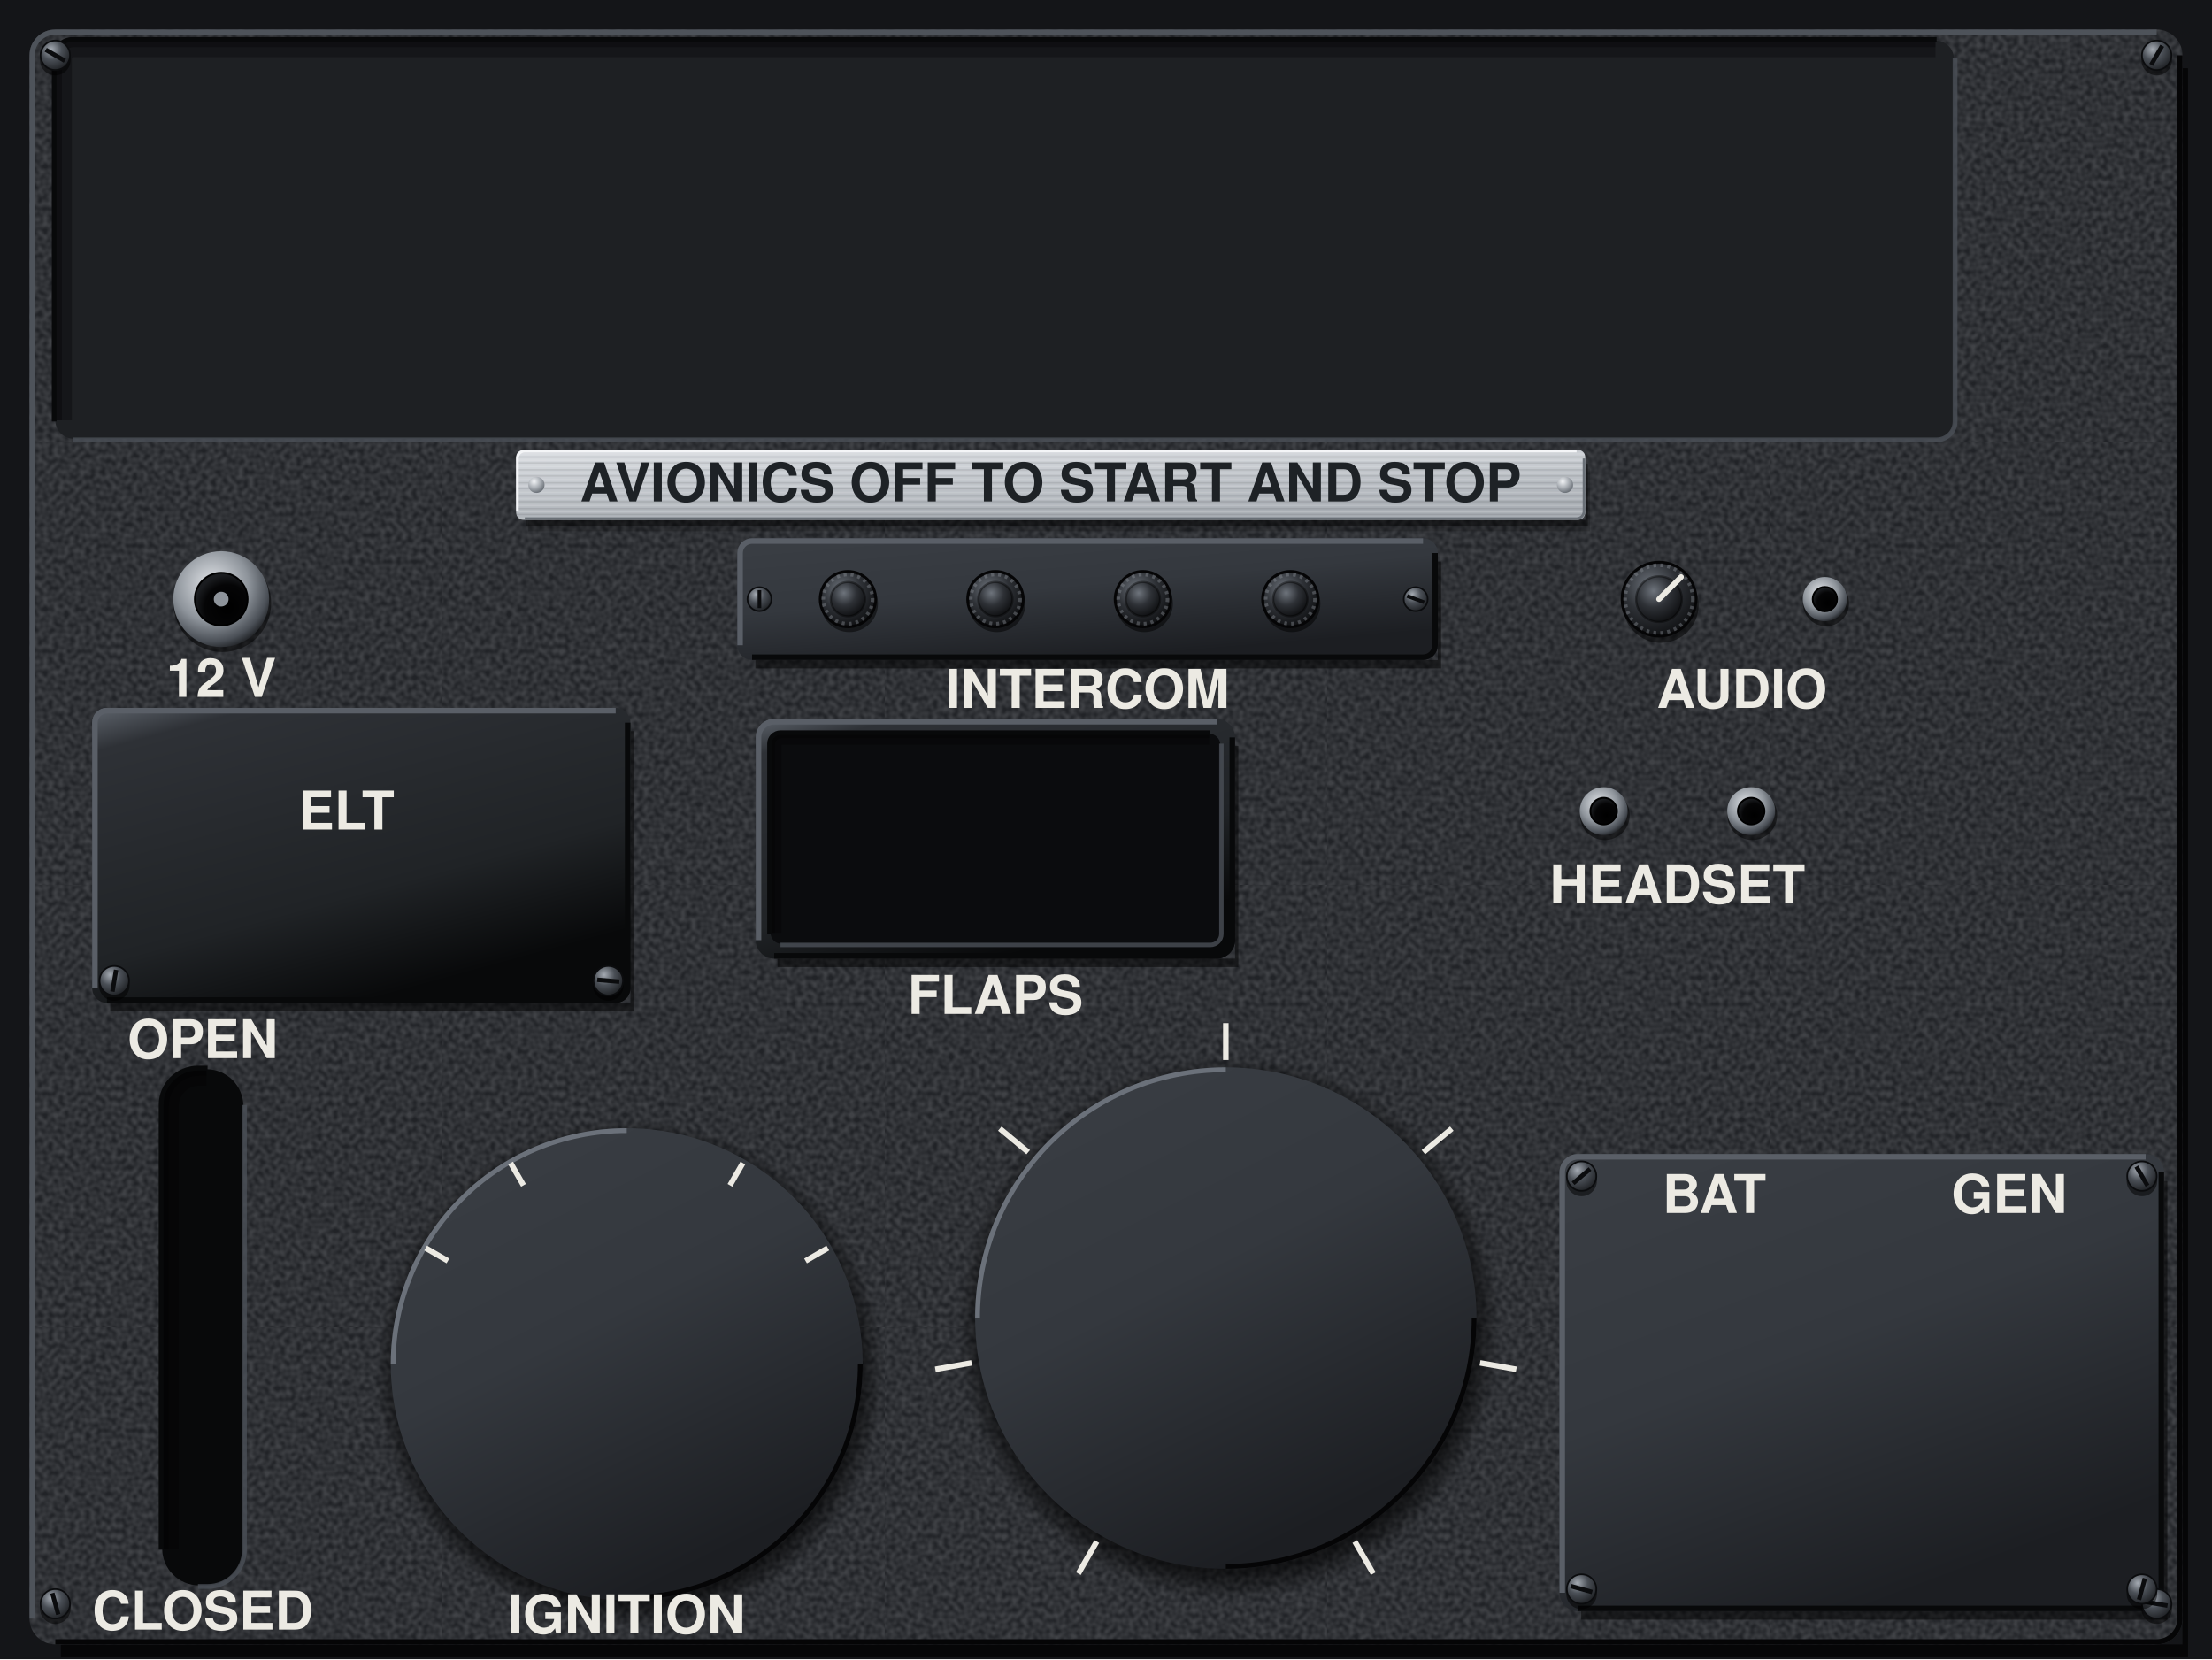
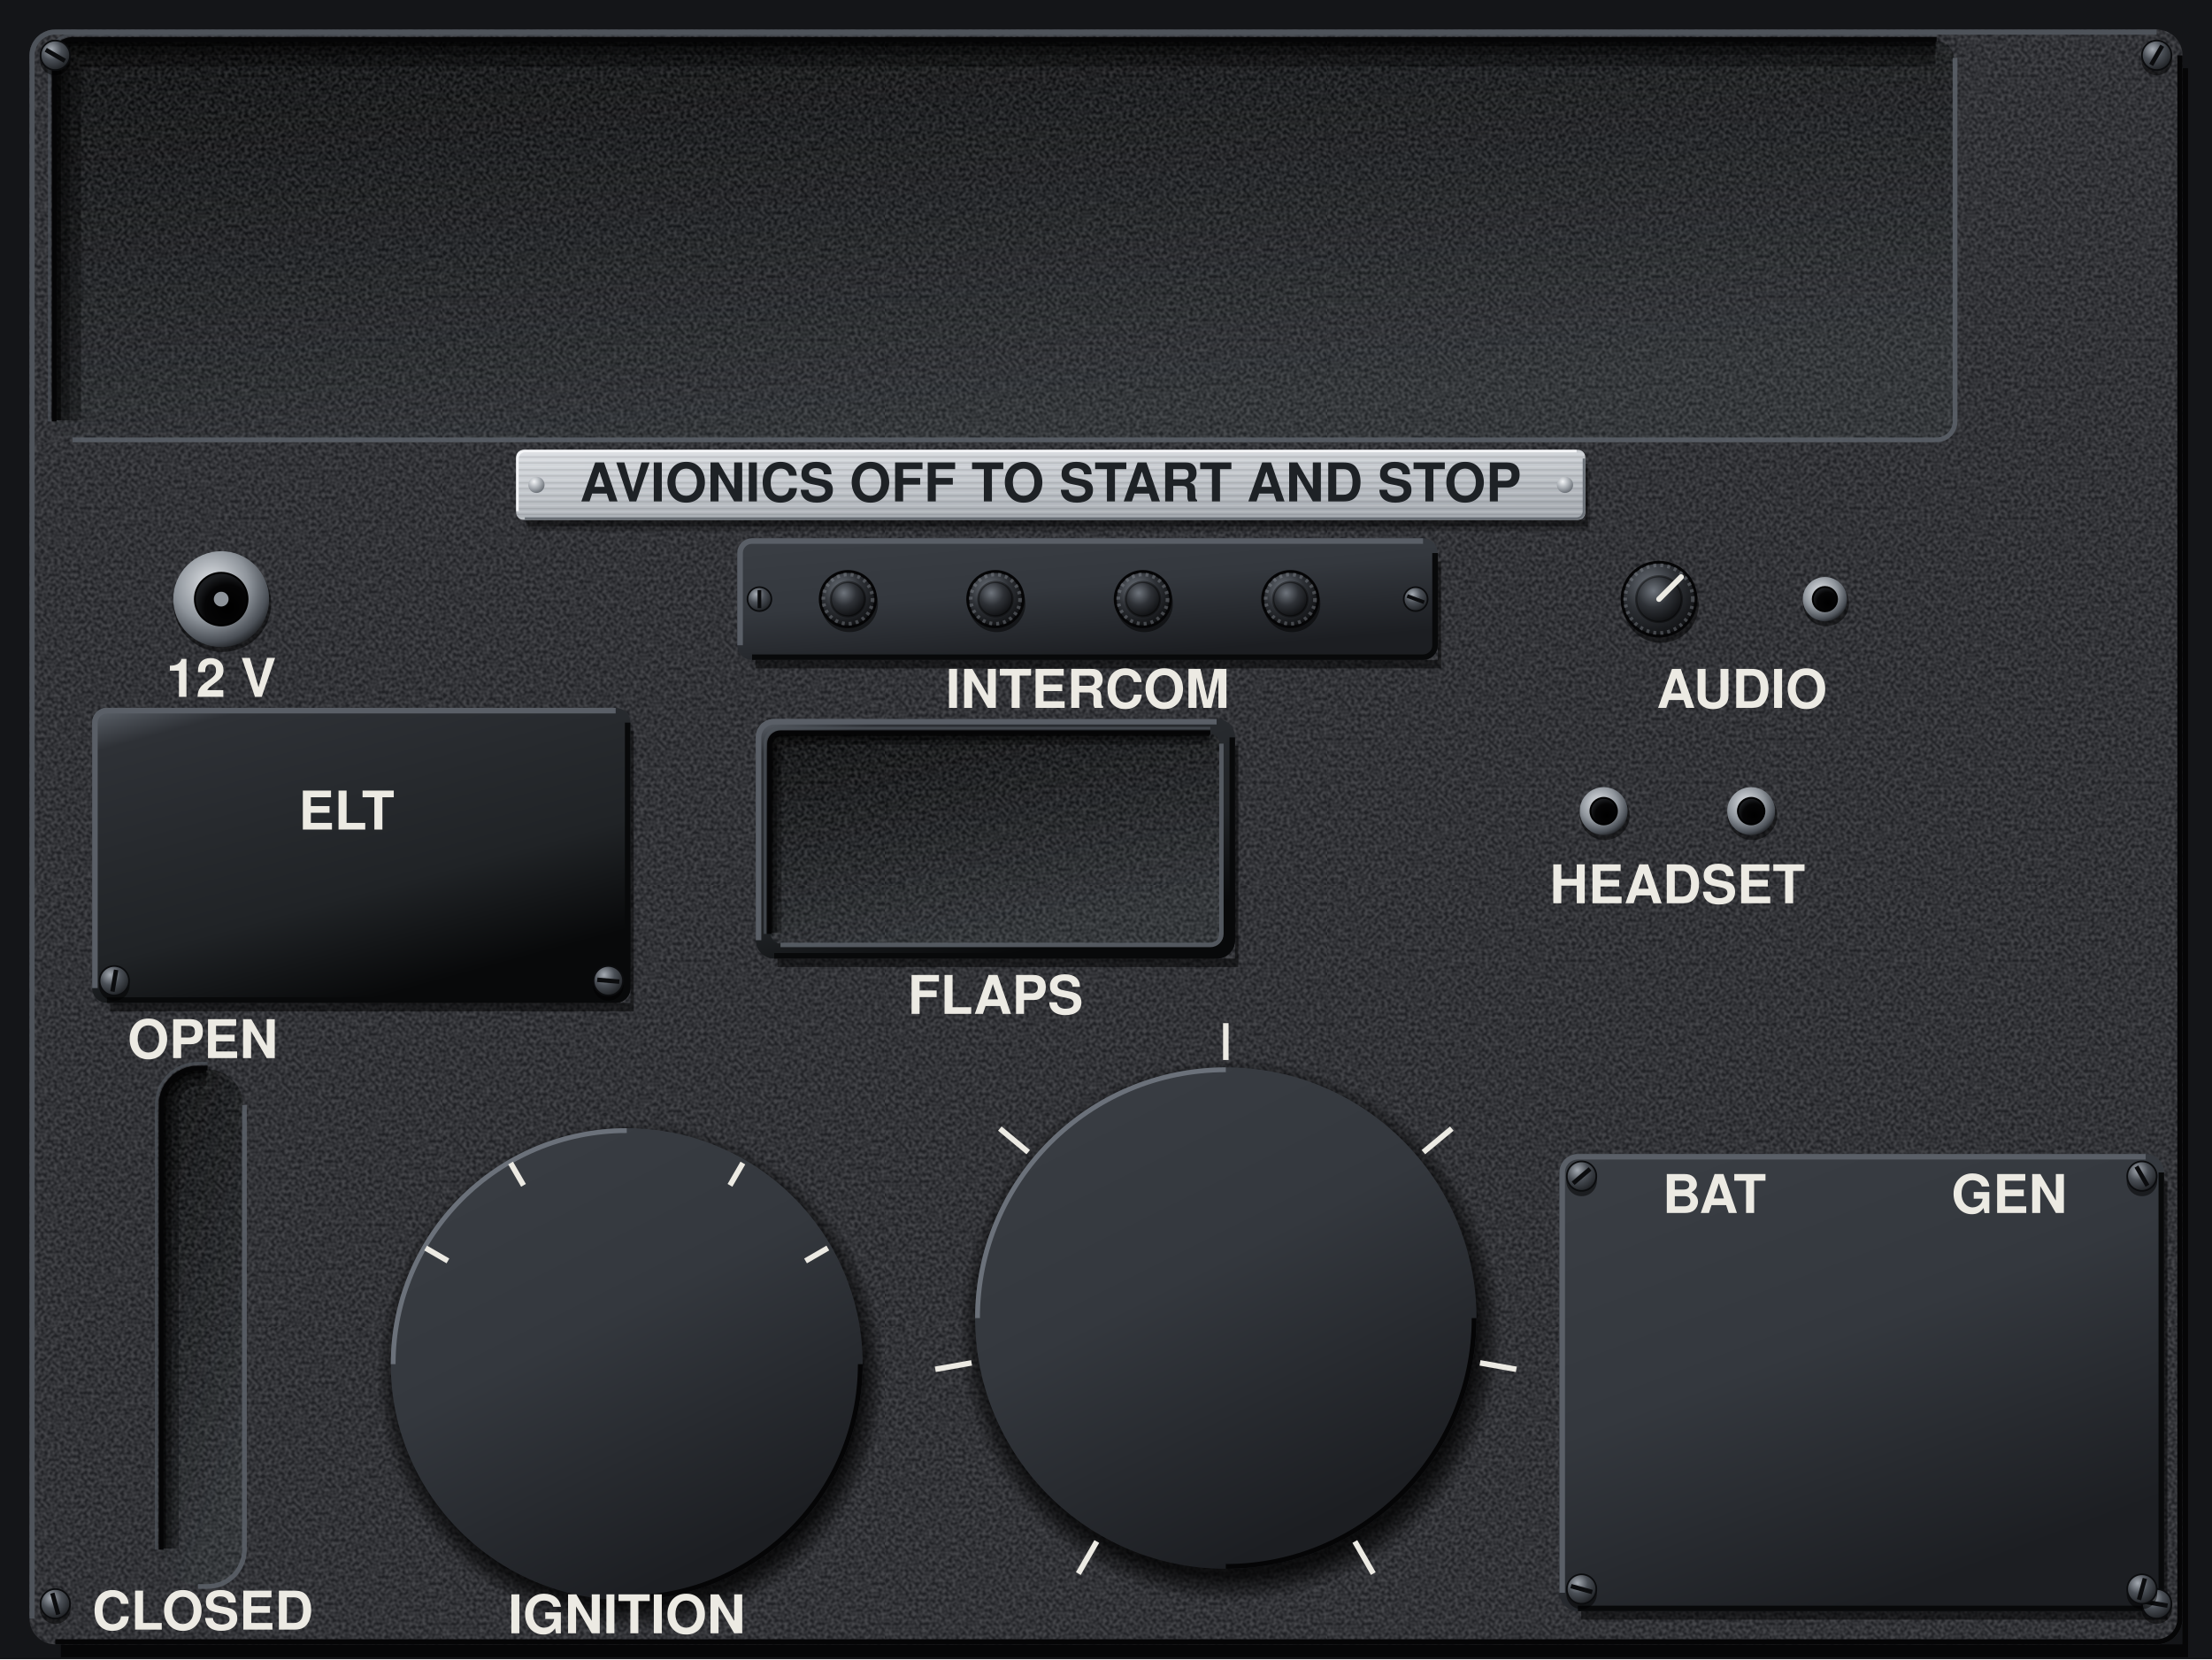
<svg xmlns="http://www.w3.org/2000/svg" viewBox="0 0 1200 900" preserveAspectRatio="xMidYMid slice">
  <defs>
    <filter id="nz" x="0" y="0" width="240" height="240" filterUnits="userSpaceOnUse" color-interpolation-filters="sRGB">
-       <feTurbulence type="fractalNoise" baseFrequency="0.35" numOctaves="1" seed="7" stitchTiles="stitch" />
-       <feColorMatrix values="2 0 0 0 -0.5 2 0 0 0 -0.5 2 0 0 0 -0.5 0 0 0 0 0.12" />
+       <feTurbulence type="fractalNoise" baseFrequency="0.55" numOctaves="1" seed="7" stitchTiles="stitch" />
+       <feColorMatrix values="2.2 0 0 0 -0.6 2.2 0 0 0 -0.6 2.2 0 0 0 -0.6 0 0 0 0 0.14" />
    </filter>
    <pattern id="gr" width="240" height="240" patternUnits="userSpaceOnUse">
      <rect width="240" height="240" filter="url(#nz)" />
    </pattern>
    <pattern id="gp" width="240" height="240" patternUnits="userSpaceOnUse">
      <rect width="240" height="240" fill="#26282C" />
      <rect width="240" height="240" fill="url(#gr)" />
    </pattern>
    <pattern id="br" width="300" height="7" patternUnits="userSpaceOnUse">
      <path d="M0 1.2H300M0 4.6H300" stroke="#FFFFFF" stroke-opacity=".16" stroke-width=".8" />
      <path d="M0 2.9H300M0 6.1H300" stroke="#000000" stroke-opacity=".1" stroke-width=".7" />
    </pattern>
    <linearGradient id="pp" gradientUnits="userSpaceOnUse" x1="0" y1="0" x2="540" y2="900">
      <stop offset="0" stop-color="#303338" />
      <stop offset=".45" stop-color="#26282C" />
      <stop offset="1" stop-color="#1D1F22" />
    </linearGradient>
    <linearGradient id="pl" x1="0" y1="0" x2=".35" y2="1">
      <stop offset="0" stop-color="#DADDE1" />
      <stop offset=".45" stop-color="#C6CACF" />
      <stop offset="1" stop-color="#A9AEB4" />
    </linearGradient>
    <linearGradient id="ps" x1="0" y1="0" x2=".5" y2="1">
      <stop offset="0" stop-color="#5E646C" />
      <stop offset=".12" stop-color="#2E3136" />
      <stop offset=".7" stop-color="#202326" />
      <stop offset="1" stop-color="#08090A" />
    </linearGradient>
    <linearGradient id="an" x1="0" y1="0" x2=".5" y2="1">
      <stop offset="0" stop-color="#3A3E44" />
      <stop offset=".5" stop-color="#34383E" />
      <stop offset="1" stop-color="#1C1E22" />
    </linearGradient>
-     <radialGradient id="sd" cx=".506" cy=".518" r=".5">
-       <stop offset=".86" stop-color="#000000" stop-opacity=".6" />
-       <stop offset=".91" stop-color="#000000" stop-opacity=".3" />
+     <radialGradient id="sd" cx=".508" cy=".522" r=".5">
+       <stop offset=".86" stop-color="#000000" stop-opacity=".75" />
+       <stop offset=".91" stop-color="#000000" stop-opacity=".4" />
      <stop offset=".956" stop-color="#000000" stop-opacity="0" />
    </radialGradient>
+     <linearGradient id="rf" x1="0" y1="0" x2=".4" y2="1">
+       <stop offset="0" stop-color="#08090A" />
+       <stop offset=".5" stop-color="#191B1E" />
+       <stop offset="1" stop-color="#2A2D31" />
+     </linearGradient>
    <radialGradient id="sh" cx=".36" cy=".3" r=".78">
      <stop offset="0" stop-color="#A4AAB2" />
      <stop offset=".45" stop-color="#4A4F56" />
      <stop offset="1" stop-color="#1A1C1F" />
    </radialGradient>
    <radialGradient id="rv" cx=".36" cy=".3" r=".78">
      <stop offset="0" stop-color="#F2F4F6" />
      <stop offset=".5" stop-color="#A9AEB4" />
      <stop offset="1" stop-color="#5E646B" />
    </radialGradient>
    <radialGradient id="ch" cx=".4" cy=".35" r=".7">
      <stop offset="0" stop-color="#E3E6EA" />
      <stop offset=".55" stop-color="#8E949B" />
      <stop offset=".85" stop-color="#4A4F56" />
      <stop offset="1" stop-color="#1A1C1F" />
    </radialGradient>
    <radialGradient id="hl" cx=".62" cy=".66" r=".62">
      <stop offset="0" stop-color="#000000" />
      <stop offset=".7" stop-color="#050506" />
      <stop offset="1" stop-color="#1A1C1F" />
    </radialGradient>
    <radialGradient id="kn" cx=".38" cy=".32" r=".72">
      <stop offset="0" stop-color="#6E747C" />
      <stop offset=".5" stop-color="#2E3136" />
      <stop offset="1" stop-color="#0E0F11" />
    </radialGradient>
    <radialGradient id="ln" cx=".4" cy=".35" r=".7">
      <stop offset="0" stop-color="#2E3238" />
      <stop offset=".7" stop-color="#1B1E22" />
      <stop offset="1" stop-color="#0A0B0C" />
    </radialGradient>
  </defs>
  <rect x="0" y="0" width="1200" height="900" fill="#141518" />
  <path d="M1184 37h3V899H33v-7H1184z" fill="#000000" fill-opacity="0.7" />
  <rect x="16" y="16" width="1168" height="876" rx="14" fill="url(#gp)" />
-   <rect x="30" y="22" width="1030" height="216" rx="10" fill="#1E2023" />
-   <path d="M34.5 228V32A5.5 5.5 0 0 1 40 26.5H1050" fill="none" stroke="#000000" stroke-opacity="0.3" stroke-width="9" />
-   <path d="M31.8 228V32A8.2 8.2 0 0 1 40 23.8H1050" fill="none" stroke="#000000" stroke-opacity="0.3" stroke-width="3.6" />
-   <path d="M1060.6 31.4V228.6A10 10 0 0 1 1050.6 238.6H39.4" fill="none" stroke="#4A4F56" stroke-opacity="0.8" stroke-width="2.6" />
-   <path d="M29.4 228.6V31.4A10 10 0 0 1 39.4 21.4H1050.6" fill="none" stroke="#08090A" stroke-width="2.6" />
-   <rect x="88" y="580" width="44" height="280" rx="20" fill="#08090A" />
+   <rect x="30" y="22" width="1030" height="216" rx="10" fill="url(#rf)" />
+   <rect x="30" y="22" width="1030" height="216" rx="10" fill="url(#gr)" />
+   <path d="M37 228V32A3 3 0 0 1 40 29H1050" fill="none" stroke="#000000" stroke-opacity="0.3" stroke-width="14" />
+   <path d="M33.9 228V32A6.1 6.1 0 0 1 40 25.9H1050" fill="none" stroke="#000000" stroke-opacity="0.3" stroke-width="7.7" />
+   <path d="M31.5 228V32A8.5 8.5 0 0 1 40 23.5H1050" fill="none" stroke="#000000" stroke-opacity="0.5" stroke-width="3.1" />
+   <path d="M1060.6 31.4V228.6A10 10 0 0 1 1050.6 238.6H39.4" fill="none" stroke="#5A6068" stroke-opacity="0.9" stroke-width="2.6" />
+   <path d="M29.4 228.6V31.4A10 10 0 0 1 39.4 21.4H1050.6" fill="none" stroke="#050506" stroke-width="2.6" />
+   <path d="M26.8 228.6V31.4A12.6 12.6 0 0 1 39.4 18.8H1050.6" fill="none" stroke="#4E535A" stroke-opacity="0.7" stroke-width="1.6" />
+   <rect x="88" y="580" width="44" height="280" rx="20" fill="url(#rf)" />
+   <rect x="88" y="580" width="44" height="280" rx="20" fill="url(#gr)" />
  <path d="M92.5 840V600A15.5 15.5 0 0 1 108 584.5H112" fill="none" stroke="#000000" stroke-opacity="0.3" stroke-width="9" />
-   <path d="M89.8 840V600A18.2 18.2 0 0 1 108 581.8H112" fill="none" stroke="#000000" stroke-opacity="0.3" stroke-width="3.6" />
-   <path d="M132.6 599.4V840.6A20 20 0 0 1 112.6 860.6H107.4" fill="none" stroke="#4A4F56" stroke-opacity="0.8" stroke-width="2.6" />
-   <path d="M87.4 840.6V599.4A20 20 0 0 1 107.4 579.4H112.6" fill="none" stroke="#08090A" stroke-width="2.6" />
+   <path d="M90.5 840V600A17.5 17.5 0 0 1 108 582.5H112" fill="none" stroke="#000000" stroke-opacity="0.3" stroke-width="5" />
+   <path d="M89 840V600A19 19 0 0 1 108 581H112" fill="none" stroke="#000000" stroke-opacity="0.5" stroke-width="2" />
+   <path d="M132.6 599.4V840.6A20 20 0 0 1 112.6 860.6H107.4" fill="none" stroke="#5A6068" stroke-opacity="0.9" stroke-width="2.6" />
+   <path d="M87.4 840.6V599.4A20 20 0 0 1 107.4 579.4H112.6" fill="none" stroke="#050506" stroke-width="2.6" />
+   <path d="M84.8 840.6V599.4A22.6 22.6 0 0 1 107.4 576.8H112.6" fill="none" stroke="#4E535A" stroke-opacity="0.7" stroke-width="1.6" />
  <path d="M780 304.6h1.8V362.6H409.8v-4.6H780z" fill="#000000" fill-opacity="0.5" />
  <rect x="400" y="292" width="380" height="66" rx="8" fill="url(#an)" />
  <path d="M401.5 350V300A6.5 6.5 0 0 1 408 293.5H772" fill="none" stroke="#5A5F67" stroke-width="3" />
  <path d="M778.5 300V350A6.5 6.5 0 0 1 772 356.5H408" fill="none" stroke="#08090A" stroke-width="3" />
  <path d="M342 396.6h1.8V548.6H59.8v-4.6H342z" fill="#000000" fill-opacity="0.5" />
  <rect x="50" y="384" width="292" height="160" rx="8" fill="url(#ps)" />
  <path d="M51.5 536V392A6.5 6.5 0 0 1 58 385.5H334" fill="none" stroke="#5A5F67" stroke-width="3" />
  <path d="M340.5 392V536A6.5 6.5 0 0 1 334 542.5H58" fill="none" stroke="#08090A" stroke-width="3" />
  <path d="M670 404.6h1.8V524.6H421.8v-4.6H670z" fill="#000000" fill-opacity="0.5" />
  <rect x="410" y="390" width="260" height="130" rx="10" fill="url(#ps)" />
  <path d="M411.5 510V400A8.5 8.5 0 0 1 420 391.5H660" fill="none" stroke="#5A5F67" stroke-width="3" />
  <path d="M668.5 400V510A8.5 8.5 0 0 1 660 518.5H420" fill="none" stroke="#08090A" stroke-width="3" />
-   <rect x="418" y="398" width="244" height="114" rx="6" fill="#0B0C0E" />
+   <rect x="418" y="398" width="244" height="114" rx="6" fill="url(#rf)" />
+   <rect x="418" y="398" width="244" height="114" rx="6" fill="url(#gr)" />
  <path d="M421 506V404A3 3 0 0 1 424 401H656" fill="none" stroke="#000000" stroke-opacity="0.3" stroke-width="6" />
-   <path d="M419.2 506V404A4.8 4.8 0 0 1 424 399.2H656" fill="none" stroke="#000000" stroke-opacity="0.3" stroke-width="2.4" />
-   <path d="M662.6 403.4V506.6A6 6 0 0 1 656.6 512.6H423.4" fill="none" stroke="#4A4F56" stroke-opacity="0.8" stroke-width="2.4" />
-   <path d="M417.4 506.6V403.4A6 6 0 0 1 423.4 397.4H656.6" fill="none" stroke="#08090A" stroke-width="2.4" />
+   <path d="M419.7 506V404A4.4 4.4 0 0 1 424 399.7H656" fill="none" stroke="#000000" stroke-opacity="0.3" stroke-width="3.3" />
+   <path d="M418.7 506V404A5.3 5.3 0 0 1 424 398.7H656" fill="none" stroke="#000000" stroke-opacity="0.5" stroke-width="1.3" />
+   <path d="M662.6 403.4V506.6A6 6 0 0 1 656.6 512.6H423.4" fill="none" stroke="#5A6068" stroke-opacity="0.9" stroke-width="2.4" />
+   <path d="M417.4 506.6V403.4A6 6 0 0 1 423.4 397.4H656.6" fill="none" stroke="#050506" stroke-width="2.4" />
+   <path d="M415 506.6V403.4A8.4 8.4 0 0 1 423.4 395H656.6" fill="none" stroke="#4E535A" stroke-opacity="0.7" stroke-width="1.4" />
  <path d="M1174 640.6h1.8V878.6H857.8v-4.6H1174z" fill="#000000" fill-opacity="0.5" />
  <rect x="846" y="626" width="328" height="248" rx="10" fill="url(#an)" />
  <path d="M847.5 864V636A8.5 8.5 0 0 1 856 627.5H1164" fill="none" stroke="#5A5F67" stroke-width="3" />
  <path d="M1172.5 636V864A8.5 8.5 0 0 1 1164 872.5H856" fill="none" stroke="#08090A" stroke-width="3" />
  <path d="M195.4 740a144.6 144.6 0 1 0 289.3 0a144.6 144.6 0 1 0 -289.3 0zM224.8 740a115.2 115.2 0 1 0 230.4 0a115.2 115.2 0 1 0 -230.4 0z" fill="url(#sd)" fill-rule="evenodd" />
  <circle cx="340" cy="740" r="128" fill="url(#an)" />
  <path d="M213.3 740V740A126.7 126.7 0 0 1 340 613.3H340" fill="none" stroke="#6B717A" stroke-width="2.6" />
  <path d="M466.7 740V740A126.7 126.7 0 0 1 340 866.7H340" fill="none" stroke="#050506" stroke-width="2.6" />
  <path d="M511.3 715a153.7 153.7 0 1 0 307.4 0a153.7 153.7 0 1 0 -307.4 0zM542.6 715a122.4 122.4 0 1 0 244.8 0a122.4 122.4 0 1 0 -244.8 0z" fill="url(#sd)" fill-rule="evenodd" />
  <circle cx="665" cy="715" r="136" fill="url(#an)" />
  <path d="M530.3 715V715A134.7 134.7 0 0 1 665 580.3H665" fill="none" stroke="#6B717A" stroke-width="2.6" />
  <path d="M799.7 715V715A134.7 134.7 0 0 1 665 849.7H665" fill="none" stroke="#050506" stroke-width="2.6" />
  <circle cx="120.6" cy="327.2" r="26.5" fill="#000000" fill-opacity="0.5" />
  <circle cx="120" cy="325" r="26" fill="url(#ch)" />
  <circle cx="120" cy="325" r="14.3" fill="url(#hl)" stroke="#000000" stroke-width="1" />
  <circle cx="120" cy="325" r="4" fill="#8E949B" />
  <circle cx="460.8" cy="327.4" r="15.5" fill="#000000" fill-opacity="0.5" />
  <circle cx="460" cy="325" r="15" fill="url(#kn)" stroke="#050506" stroke-width="1.6" />
  <circle cx="460" cy="325" r="13.4" fill="none" stroke="#8E949B" stroke-opacity="0.4" stroke-width="2" stroke-dasharray="1.6 2.2" />
  <circle cx="460" cy="325" r="9.3" fill="url(#kn)" stroke="#000000" stroke-opacity="0.4" stroke-width="1.2" />
  <circle cx="540.8" cy="327.4" r="15.5" fill="#000000" fill-opacity="0.5" />
  <circle cx="540" cy="325" r="15" fill="url(#kn)" stroke="#050506" stroke-width="1.6" />
  <circle cx="540" cy="325" r="13.4" fill="none" stroke="#8E949B" stroke-opacity="0.4" stroke-width="2" stroke-dasharray="1.6 2.2" />
  <circle cx="540" cy="325" r="9.3" fill="url(#kn)" stroke="#000000" stroke-opacity="0.4" stroke-width="1.2" />
  <circle cx="620.8" cy="327.4" r="15.5" fill="#000000" fill-opacity="0.5" />
  <circle cx="620" cy="325" r="15" fill="url(#kn)" stroke="#050506" stroke-width="1.6" />
  <circle cx="620" cy="325" r="13.4" fill="none" stroke="#8E949B" stroke-opacity="0.4" stroke-width="2" stroke-dasharray="1.6 2.2" />
  <circle cx="620" cy="325" r="9.3" fill="url(#kn)" stroke="#000000" stroke-opacity="0.4" stroke-width="1.2" />
  <circle cx="700.8" cy="327.4" r="15.5" fill="#000000" fill-opacity="0.5" />
  <circle cx="700" cy="325" r="15" fill="url(#kn)" stroke="#050506" stroke-width="1.6" />
  <circle cx="700" cy="325" r="13.4" fill="none" stroke="#8E949B" stroke-opacity="0.4" stroke-width="2" stroke-dasharray="1.6 2.2" />
  <circle cx="700" cy="325" r="9.3" fill="url(#kn)" stroke="#000000" stroke-opacity="0.4" stroke-width="1.2" />
  <circle cx="901" cy="328.2" r="20.5" fill="#000000" fill-opacity="0.5" />
  <circle cx="900" cy="325" r="20" fill="url(#kn)" stroke="#050506" stroke-width="1.6" />
  <circle cx="900" cy="325" r="18.4" fill="none" stroke="#8E949B" stroke-opacity="0.4" stroke-width="2" stroke-dasharray="1.6 2.2" />
  <circle cx="900" cy="325" r="12.4" fill="url(#kn)" stroke="#000000" stroke-opacity="0.4" stroke-width="1.2" />
  <path d="M900 325 L912 313" stroke="#ECEAE3" stroke-width="3" stroke-linecap="round" />
  <circle cx="990.6" cy="327.2" r="12.5" fill="#000000" fill-opacity="0.5" />
  <circle cx="990" cy="325" r="12" fill="url(#ch)" />
  <circle cx="990" cy="325" r="6.6" fill="url(#hl)" stroke="#000000" stroke-width="1" />
  <circle cx="870.6" cy="442.2" r="13.5" fill="#000000" fill-opacity="0.5" />
  <circle cx="870" cy="440" r="13" fill="url(#ch)" />
  <circle cx="870" cy="440" r="7.2" fill="url(#hl)" stroke="#000000" stroke-width="1" />
  <circle cx="950.6" cy="442.2" r="13.5" fill="#000000" fill-opacity="0.5" />
  <circle cx="950" cy="440" r="13" fill="url(#ch)" />
  <circle cx="950" cy="440" r="7.2" fill="url(#hl)" stroke="#000000" stroke-width="1" />
  <path d="M17.4 878V30A12.6 12.6 0 0 1 30 17.4H1170" fill="none" stroke="#4E535A" stroke-width="2.8" />
  <path d="M1182.6 30V878A12.6 12.6 0 0 1 1170 890.6H30" fill="none" stroke="#050506" stroke-width="2.8" />
  <circle cx="30" cy="32.6" r="8.3" fill="#000000" fill-opacity="0.5" />
  <circle cx="30" cy="30" r="8" fill="url(#sh)" stroke="#0B0C0E" stroke-width="0.9" />
  <path d="M24.8 27L35.2 33" stroke="#0B0C0E" stroke-width="2.4" />
  <circle cx="1170" cy="32.6" r="8.3" fill="#000000" fill-opacity="0.5" />
  <circle cx="1170" cy="30" r="8" fill="url(#sh)" stroke="#0B0C0E" stroke-width="0.9" />
  <path d="M1173 24.8L1167 35.2" stroke="#0B0C0E" stroke-width="2.4" />
  <circle cx="30" cy="872.6" r="8.3" fill="#000000" fill-opacity="0.5" />
  <circle cx="30" cy="870" r="8" fill="url(#sh)" stroke="#0B0C0E" stroke-width="0.9" />
  <path d="M28.4 864.2L31.6 875.8" stroke="#0B0C0E" stroke-width="2.4" />
  <circle cx="1170" cy="872.6" r="8.3" fill="#000000" fill-opacity="0.5" />
  <circle cx="1170" cy="870" r="8" fill="url(#sh)" stroke="#0B0C0E" stroke-width="0.9" />
  <path d="M1164.1 869L1175.9 871" stroke="#0B0C0E" stroke-width="2.4" />
  <circle cx="412" cy="325" r="6.5" fill="url(#sh)" stroke="#0B0C0E" stroke-width="0.9" />
  <path d="M412 320.1L412 329.9" stroke="#0B0C0E" stroke-width="2" />
  <circle cx="768" cy="325" r="6.5" fill="url(#sh)" stroke="#0B0C0E" stroke-width="0.9" />
  <path d="M763.4 323.3L772.6 326.7" stroke="#0B0C0E" stroke-width="2" />
  <circle cx="858" cy="640.6" r="8.3" fill="#000000" fill-opacity="0.5" />
  <circle cx="858" cy="638" r="8" fill="url(#sh)" stroke="#0B0C0E" stroke-width="0.9" />
  <path d="M862.6 634.1L853.4 641.9" stroke="#0B0C0E" stroke-width="2.4" />
  <circle cx="1162" cy="640.6" r="8.3" fill="#000000" fill-opacity="0.5" />
  <circle cx="1162" cy="638" r="8" fill="url(#sh)" stroke="#0B0C0E" stroke-width="0.9" />
  <path d="M1159 632.8L1165 643.2" stroke="#0B0C0E" stroke-width="2.4" />
  <circle cx="858" cy="864.6" r="8.3" fill="#000000" fill-opacity="0.5" />
  <circle cx="858" cy="862" r="8" fill="url(#sh)" stroke="#0B0C0E" stroke-width="0.9" />
  <path d="M852.2 860.4L863.8 863.6" stroke="#0B0C0E" stroke-width="2.4" />
  <circle cx="1162" cy="864.6" r="8.3" fill="#000000" fill-opacity="0.5" />
  <circle cx="1162" cy="862" r="8" fill="url(#sh)" stroke="#0B0C0E" stroke-width="0.9" />
  <path d="M1163.6 856.2L1160.4 867.8" stroke="#0B0C0E" stroke-width="2.4" />
  <circle cx="62" cy="534.6" r="8.3" fill="#000000" fill-opacity="0.5" />
  <circle cx="62" cy="532" r="8" fill="url(#sh)" stroke="#0B0C0E" stroke-width="0.9" />
  <path d="M63 526.1L61 537.9" stroke="#0B0C0E" stroke-width="2.4" />
  <circle cx="330" cy="534.6" r="8.3" fill="#000000" fill-opacity="0.5" />
  <circle cx="330" cy="532" r="8" fill="url(#sh)" stroke="#0B0C0E" stroke-width="0.9" />
  <path d="M324 531.5L336 532.5" stroke="#0B0C0E" stroke-width="2.4" />
  <path d="M860 254.2h2.5V288.2H286.5v-6.2H860z" fill="#000000" fill-opacity="0.2" />
  <path d="M860 251.5h1.4V285.5H285.4v-3.5H860z" fill="#000000" fill-opacity="0.4" />
  <rect x="280" y="244" width="580" height="38" rx="4" data-card="" fill="url(#pl)" />
  <rect x="280" y="244" width="580" height="38" rx="4" fill="url(#br)" />
  <path d="M280.7 277.3V248.7A4 4 0 0 1 284.7 244.7H855.3" fill="none" stroke="#F4F5F7" stroke-width="1.4" />
  <path d="M859.3 248.7V277.3A4 4 0 0 1 855.3 281.3H284.7" fill="none" stroke="#6A7077" stroke-width="1.4" />
  <circle cx="291" cy="263" r="4.4" fill="url(#rv)" />
  <circle cx="849" cy="263" r="4.4" fill="url(#rv)" />
  <text x="570" y="272" font-family="Helvetica, Arial, sans-serif" font-size="29" font-weight="bold" fill="#1E2226" text-anchor="middle">AVIONICS OFF TO START AND STOP</text>
  <text x="120" y="378" font-family="Helvetica, Arial, sans-serif" font-size="29" font-weight="bold" fill="#ECEAE3" text-anchor="middle">12 V</text>
  <text x="590" y="384" font-family="Helvetica, Arial, sans-serif" font-size="29" font-weight="bold" fill="#ECEAE3" text-anchor="middle">INTERCOM</text>
  <text x="945" y="384" font-family="Helvetica, Arial, sans-serif" font-size="29" font-weight="bold" fill="#ECEAE3" text-anchor="middle">AUDIO</text>
  <text x="540" y="550" font-family="Helvetica, Arial, sans-serif" font-size="29" font-weight="bold" fill="#ECEAE3" text-anchor="middle">FLAPS</text>
  <text x="910" y="490" font-family="Helvetica, Arial, sans-serif" font-size="29" font-weight="bold" fill="#ECEAE3" text-anchor="middle">HEADSET</text>
  <text x="340" y="886" font-family="Helvetica, Arial, sans-serif" font-size="29" font-weight="bold" fill="#ECEAE3" text-anchor="middle">IGNITION</text>
  <text x="930" y="658" font-family="Helvetica, Arial, sans-serif" font-size="29" font-weight="bold" fill="#ECEAE3" text-anchor="middle">BAT</text>
  <text x="1090" y="658" font-family="Helvetica, Arial, sans-serif" font-size="29" font-weight="bold" fill="#ECEAE3" text-anchor="middle">GEN</text>
  <text x="162" y="450" font-family="Helvetica, Arial, sans-serif" font-size="29" font-weight="bold" fill="#ECEAE3" text-anchor="start">ELT</text>
  <text x="110" y="574" font-family="Helvetica, Arial, sans-serif" font-size="29" font-weight="bold" fill="#ECEAE3" text-anchor="middle">OPEN</text>
  <text x="110" y="884" font-family="Helvetica, Arial, sans-serif" font-size="29" font-weight="bold" fill="#ECEAE3" text-anchor="middle">CLOSED</text>
  <path d="M595 836.2 L585 853.6" stroke="#ECEAE3" stroke-width="3" />
  <path d="M527.1 739.3 L507.4 742.8" stroke="#ECEAE3" stroke-width="3" />
  <path d="M557.8 625 L542.4 612.2" stroke="#ECEAE3" stroke-width="3" />
  <path d="M665 575 L665 555" stroke="#ECEAE3" stroke-width="3" />
  <path d="M772.2 625 L787.6 612.2" stroke="#ECEAE3" stroke-width="3" />
  <path d="M802.9 739.3 L822.6 742.8" stroke="#ECEAE3" stroke-width="3" />
  <path d="M735 836.2 L745 853.6" stroke="#ECEAE3" stroke-width="3" />
  <path d="M243 684 L230.9 677" stroke="#ECEAE3" stroke-width="3" />
  <path d="M284 643 L277 630.9" stroke="#ECEAE3" stroke-width="3" />
  <path d="M396 643 L403 630.9" stroke="#ECEAE3" stroke-width="3" />
  <path d="M437 684 L449.1 677" stroke="#ECEAE3" stroke-width="3" />
</svg>
